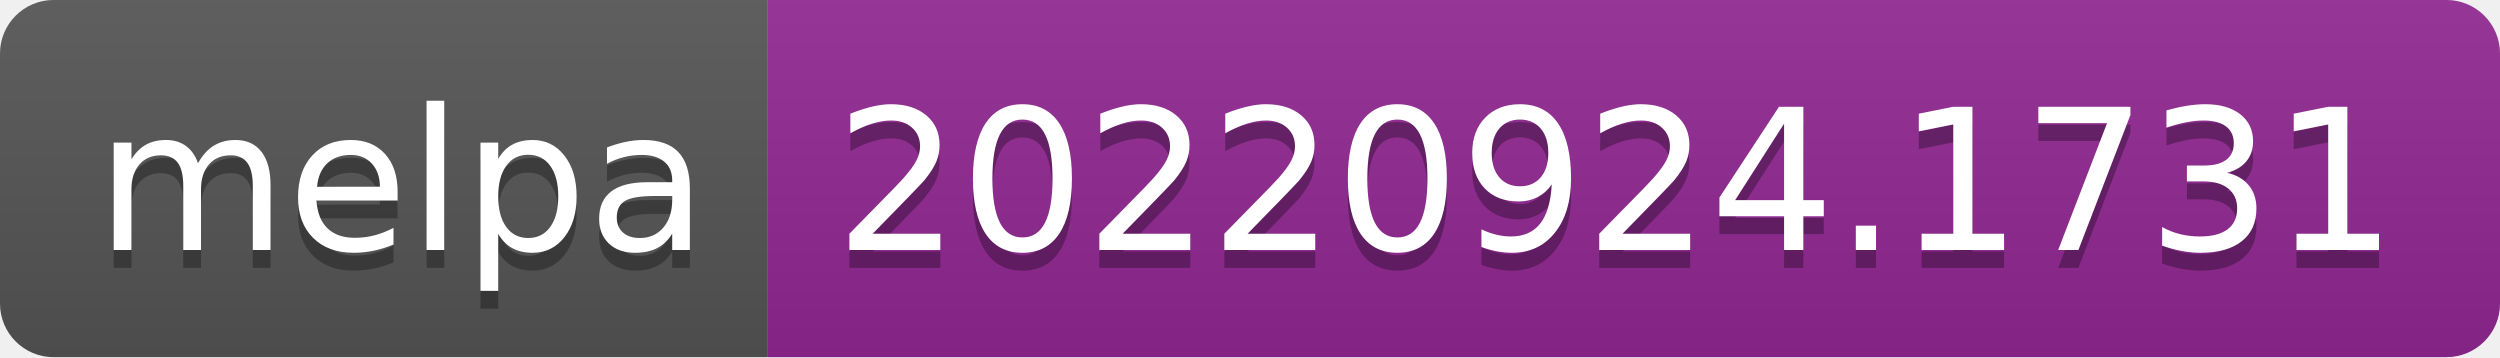
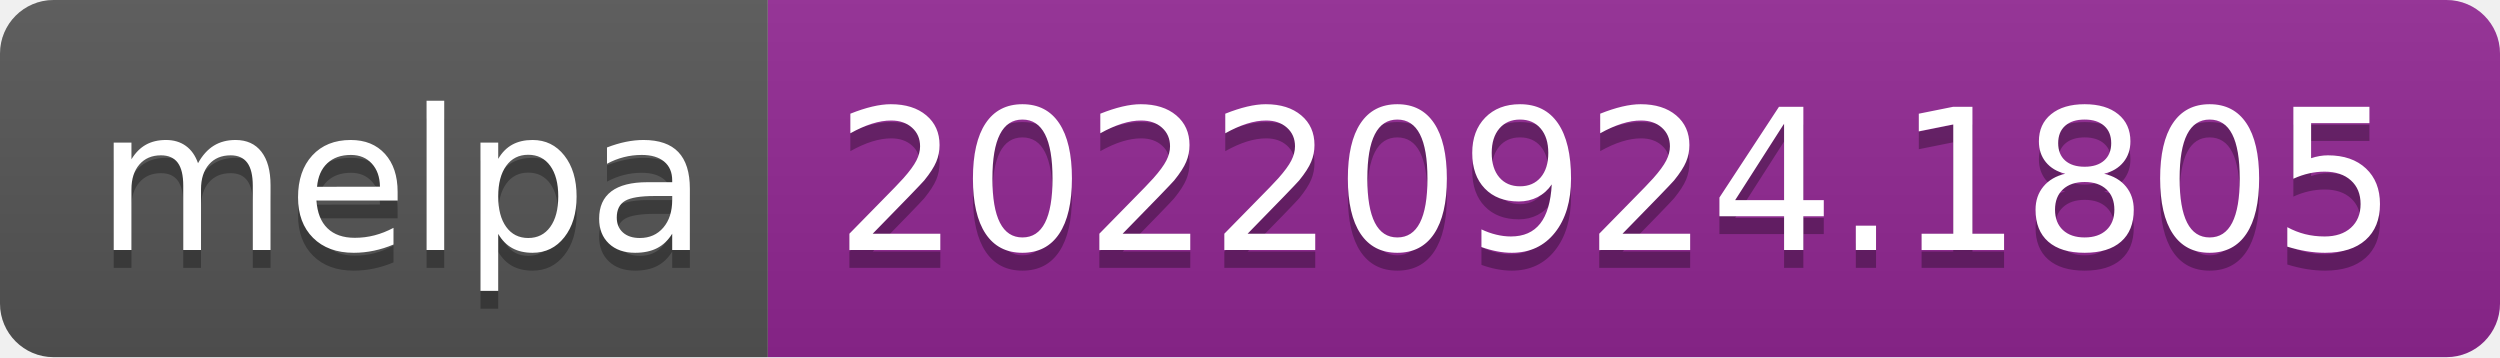
- <svg xmlns="http://www.w3.org/2000/svg" width="140" height="20" role="img" aria-label="melpa: 20220924.1731">
+ <svg xmlns="http://www.w3.org/2000/svg" width="140" height="20" role="img" aria-label="melpa: 20220924.1805">
  <linearGradient id="s" x2="0" y2="100%">
    <stop offset="0" stop-color="#bbb" stop-opacity=".1" />
    <stop offset="1" stop-opacity=".1" />
  </linearGradient>
  <clipPath id="r">
    <rect width="140" height="20" rx="3" fill="#fff" />
  </clipPath>
  <g clip-path="url(#r)">
    <rect width="43" height="20" fill="#555" />
    <rect x="43" width="97" height="20" fill="#922793" />
    <rect width="140" height="20" fill="url(#s)" />
  </g>
  <g fill="#fff" text-anchor="middle" font-family="Verdana,Geneva,DejaVu Sans,sans-serif" text-rendering="geometricPrecision" font-size="110">
    <text aria-hidden="true" x="225" y="150" fill="#010101" fill-opacity=".3" transform="scale(.1)" textLength="330">melpa</text>
    <text x="225" y="140" transform="scale(.1)" fill="#fff" textLength="330">melpa</text>
-     <text aria-hidden="true" x="905" y="150" fill="#010101" fill-opacity=".3" transform="scale(.1)" textLength="870">20220924.1731</text>
-     <text x="905" y="140" transform="scale(.1)" fill="#fff" textLength="870">20220924.1731</text>
+     <text aria-hidden="true" x="905" y="150" fill="#010101" fill-opacity=".3" transform="scale(.1)" textLength="870">20220924.1805</text>
+     <text x="905" y="140" transform="scale(.1)" fill="#fff" textLength="870">20220924.1805</text>
  </g>
</svg>
